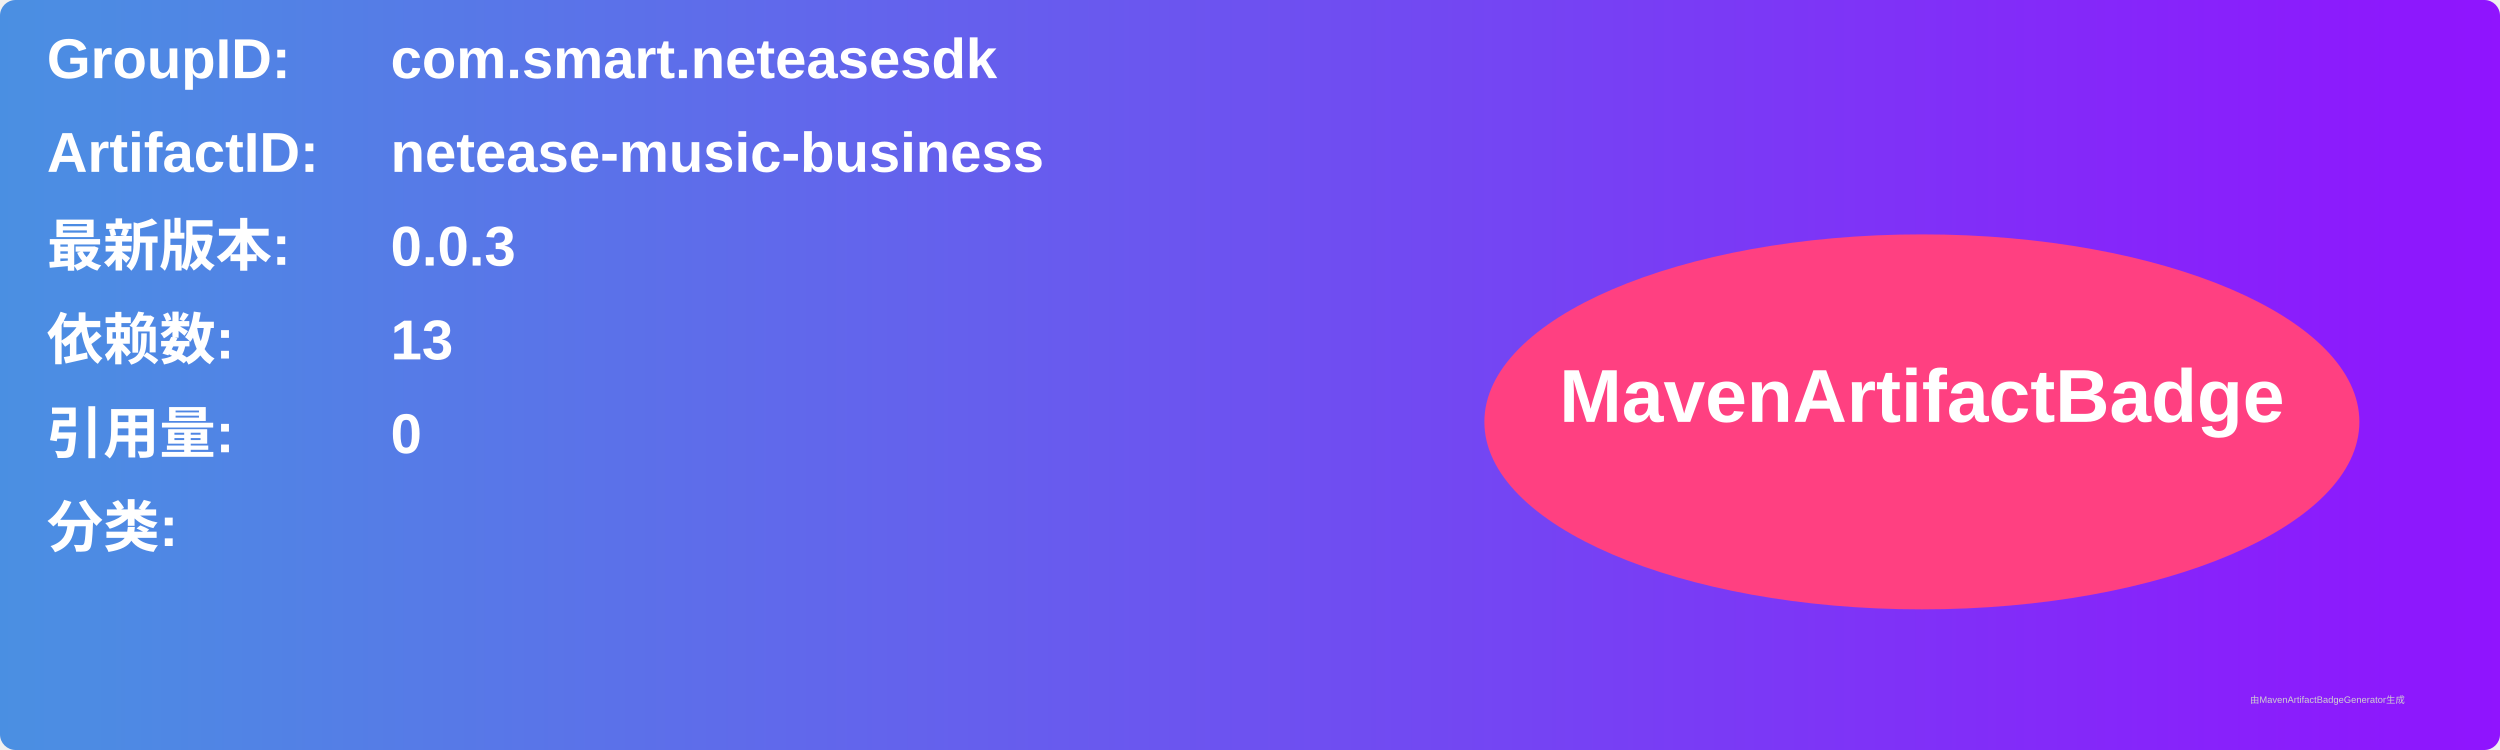
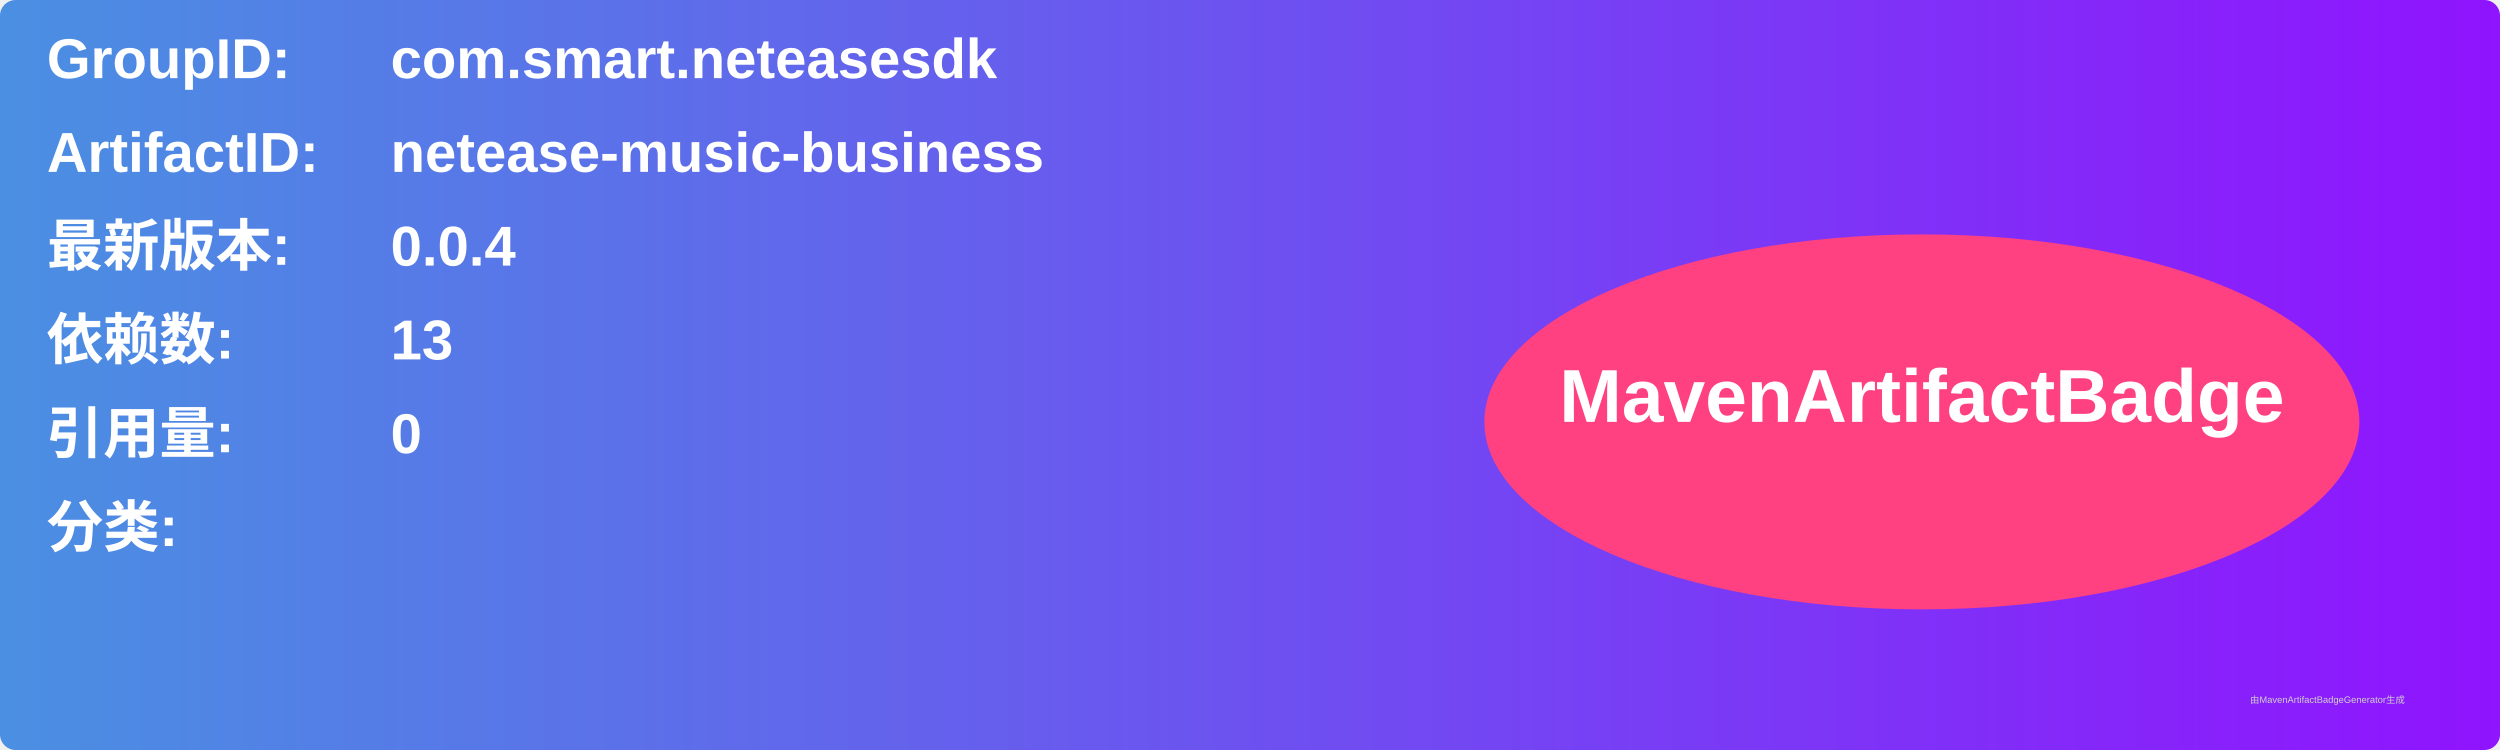
<svg xmlns="http://www.w3.org/2000/svg" width="800" height="240" viewBox="0 0 800 240">
  <linearGradient id="grad" x1="0%" y1="0%" x2="100%" y2="0%">
    <stop offset="0%" stop-color="#4a90e2" />
    <stop offset="100%" stop-color="#9013fe" />
  </linearGradient>
  <rect width="100%" height="100%" rx="5" ry="5" fill="url(#grad)" />
  <g transform="translate(15, 15)">
    <text x="0" y="10" font-family="Arial" font-size="18" fill="white" font-weight="bold" width="260">GroupID:</text>
    <text x="110" y="10" font-family="Arial" font-size="18" fill="white" font-weight="bold" width="460">com.smart.neteasesdk</text>
    <text x="0" y="40" font-family="Arial" font-size="18" fill="white" font-weight="bold" width="260">ArtifactID:</text>
    <text x="110" y="40" font-family="Arial" font-size="18" fill="white" font-weight="bold" width="460">netease-music-business</text>
    <text x="0" y="70" font-family="Arial" font-size="18" fill="white" font-weight="bold">最新版本:</text>
    <text x="110" y="70" font-family="Arial" font-size="18" fill="white" font-weight="bold">
-       <tspan font-weight="bold">0.0.3</tspan>
+       <tspan font-weight="bold">0.0.4</tspan>
    </text>
    <text x="0" y="100" font-family="Arial" font-size="18" fill="white" font-weight="bold">依赖数: </text>
    <text x="110" y="100" font-family="Arial" font-size="18" fill="white">
      <tspan font-weight="bold">13</tspan>
    </text>
    <text x="0" y="130" font-family="Arial" font-size="18" fill="white" font-weight="bold">引用量: </text>
    <text x="110" y="130" font-family="Arial" font-size="18" fill="white">
      <tspan font-weight="bold">0</tspan>
    </text>
    <text x="0" y="160" font-family="Arial" font-size="18" fill="white" font-weight="bold">分类:</text>
    <text x="10" y="190" font-family="Arial" font-size="10" fill="white">
      <tspan font-weight="bold" />
    </text>
    <ellipse cx="600" cy="120" rx="140" ry="60" fill="#ff4081" />
    <text x="600" y="120" text-anchor="middle" font-family="Arial" font-size="24" fill="white" font-weight="bold">MavenArtifactBadge</text>
  </g>
  <text x="720" y="225" font-family="Arial" font-size="3" fill="#d0d0d0">由MavenArtifactBadgeGenerator生成</text>
</svg>
